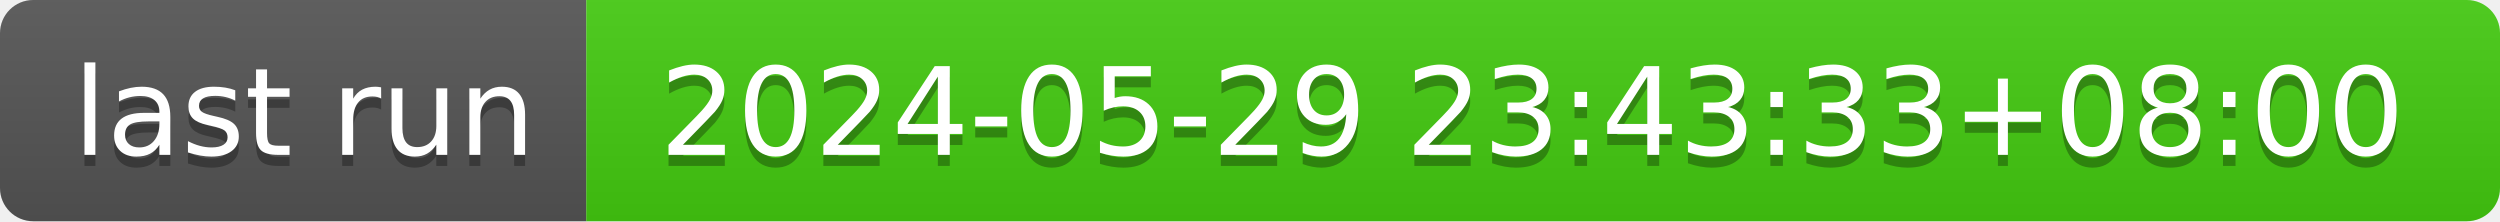
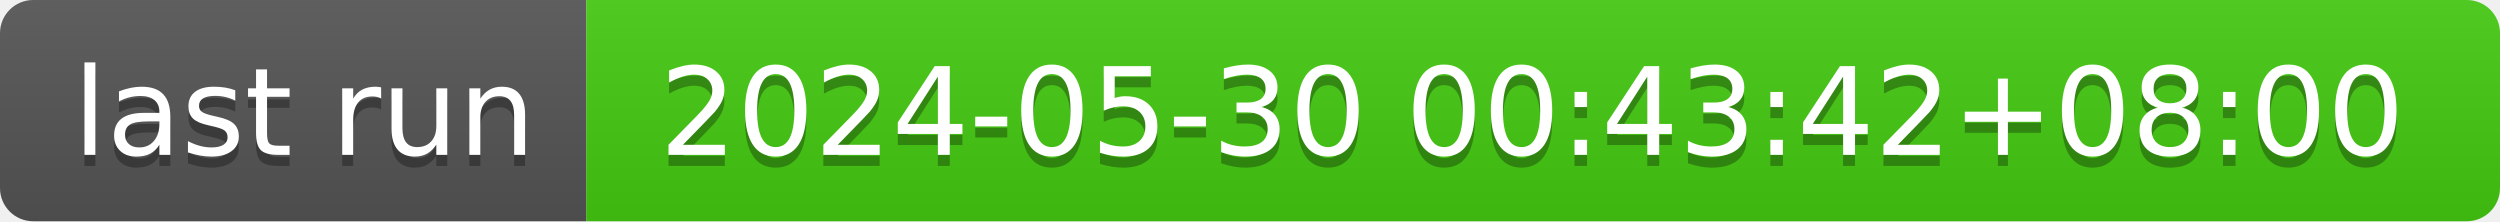
- <svg xmlns="http://www.w3.org/2000/svg" width="226" height="20" role="img" aria-label="last run: 2024-05-29 23:43:33+08:00">
+ <svg xmlns="http://www.w3.org/2000/svg" width="226" height="20" role="img" aria-label="last run: 2024-05-30 00:43:42+08:00">
  <linearGradient id="s" x2="0" y2="100%">
    <stop offset="0" stop-color="#bbb" stop-opacity=".1" />
    <stop offset="1" stop-opacity=".1" />
  </linearGradient>
  <clipPath id="r">
    <rect width="226" height="20" rx="3" fill="#fff" />
  </clipPath>
  <g clip-path="url(#r)">
    <rect width="53" height="20" fill="#555" />
    <rect x="53" width="173" height="20" fill="#4c1" />
    <rect width="226" height="20" fill="url(#s)" />
  </g>
  <g fill="#fff" text-anchor="middle" font-family="Verdana,Geneva,DejaVu Sans,sans-serif" text-rendering="geometricPrecision" font-size="110">
    <text aria-hidden="true" x="275" y="150" fill="#010101" fill-opacity=".3" transform="scale(.1)" textLength="430">last run</text>
    <text x="275" y="140" transform="scale(.1)" fill="#fff" textLength="430">last run</text>
-     <text aria-hidden="true" x="1385" y="150" fill="#010101" fill-opacity=".3" transform="scale(.1)" textLength="1630">2024-05-29 23:43:33+08:00</text>
-     <text x="1385" y="140" transform="scale(.1)" fill="#fff" textLength="1630">2024-05-29 23:43:33+08:00</text>
+     <text aria-hidden="true" x="1385" y="150" fill="#010101" fill-opacity=".3" transform="scale(.1)" textLength="1630">2024-05-30 00:43:42+08:00</text>
+     <text x="1385" y="140" transform="scale(.1)" fill="#fff" textLength="1630">2024-05-30 00:43:42+08:00</text>
  </g>
</svg>
